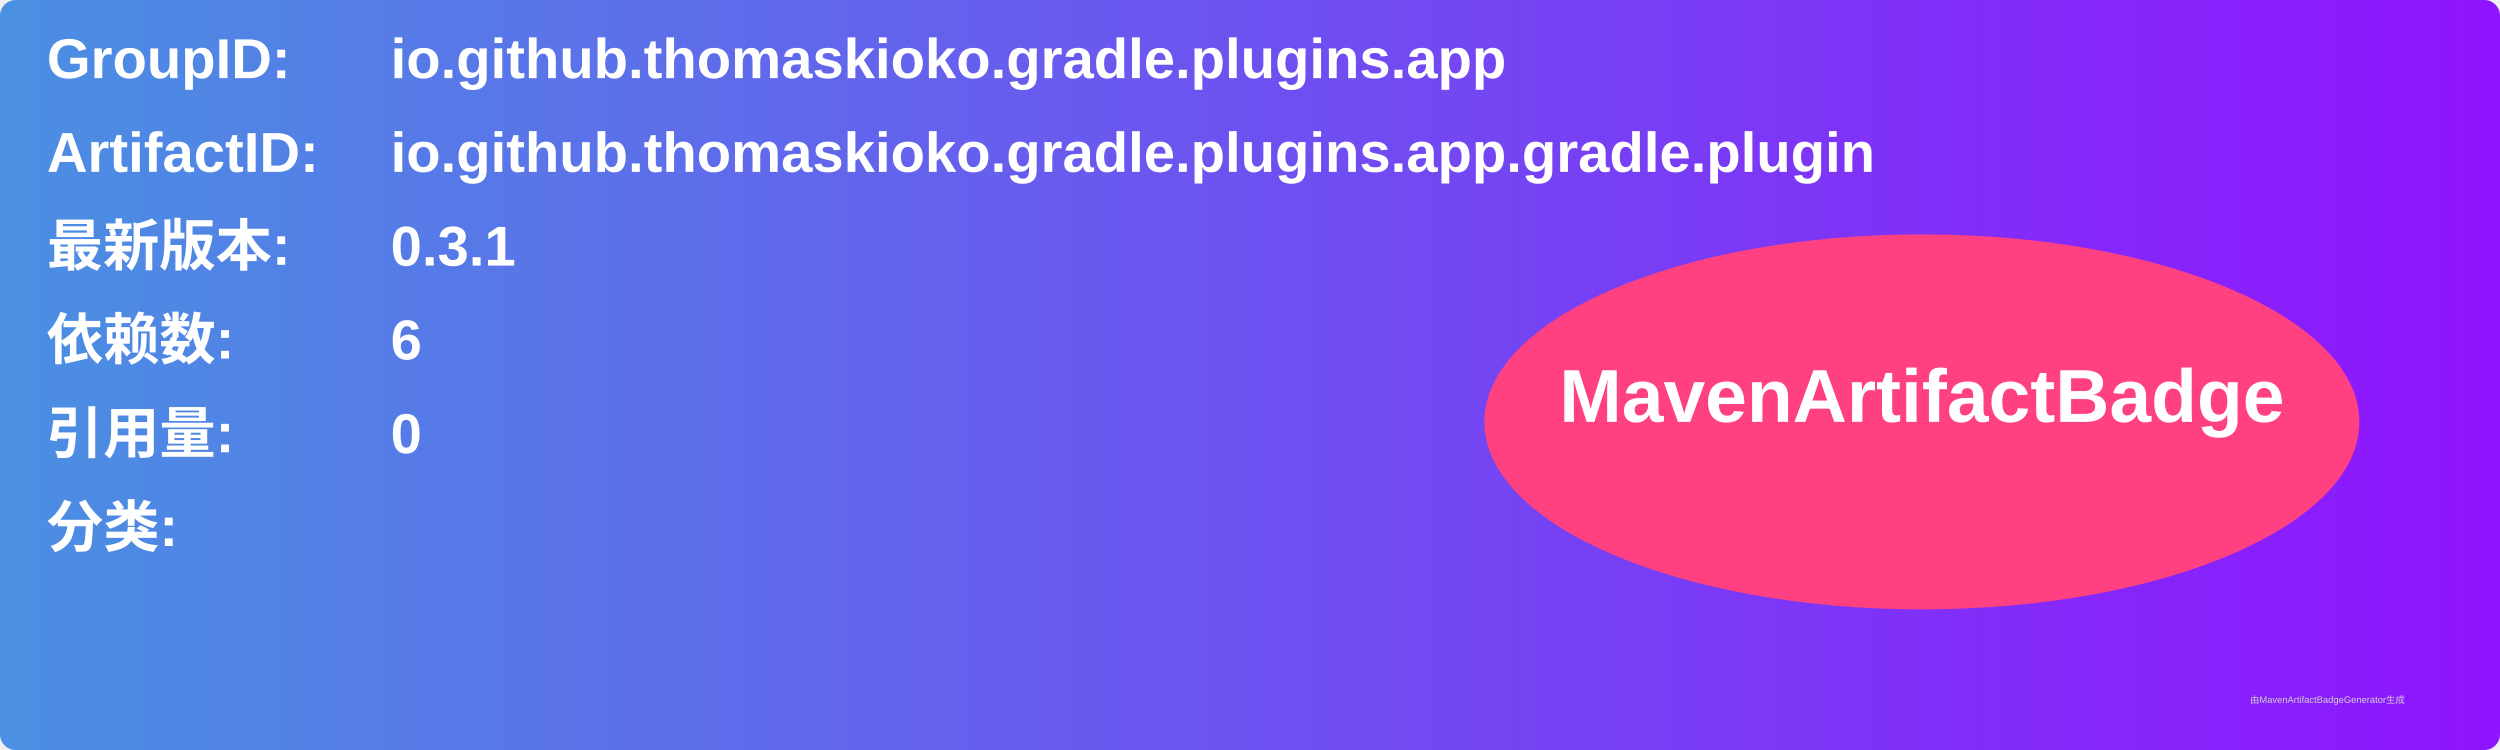
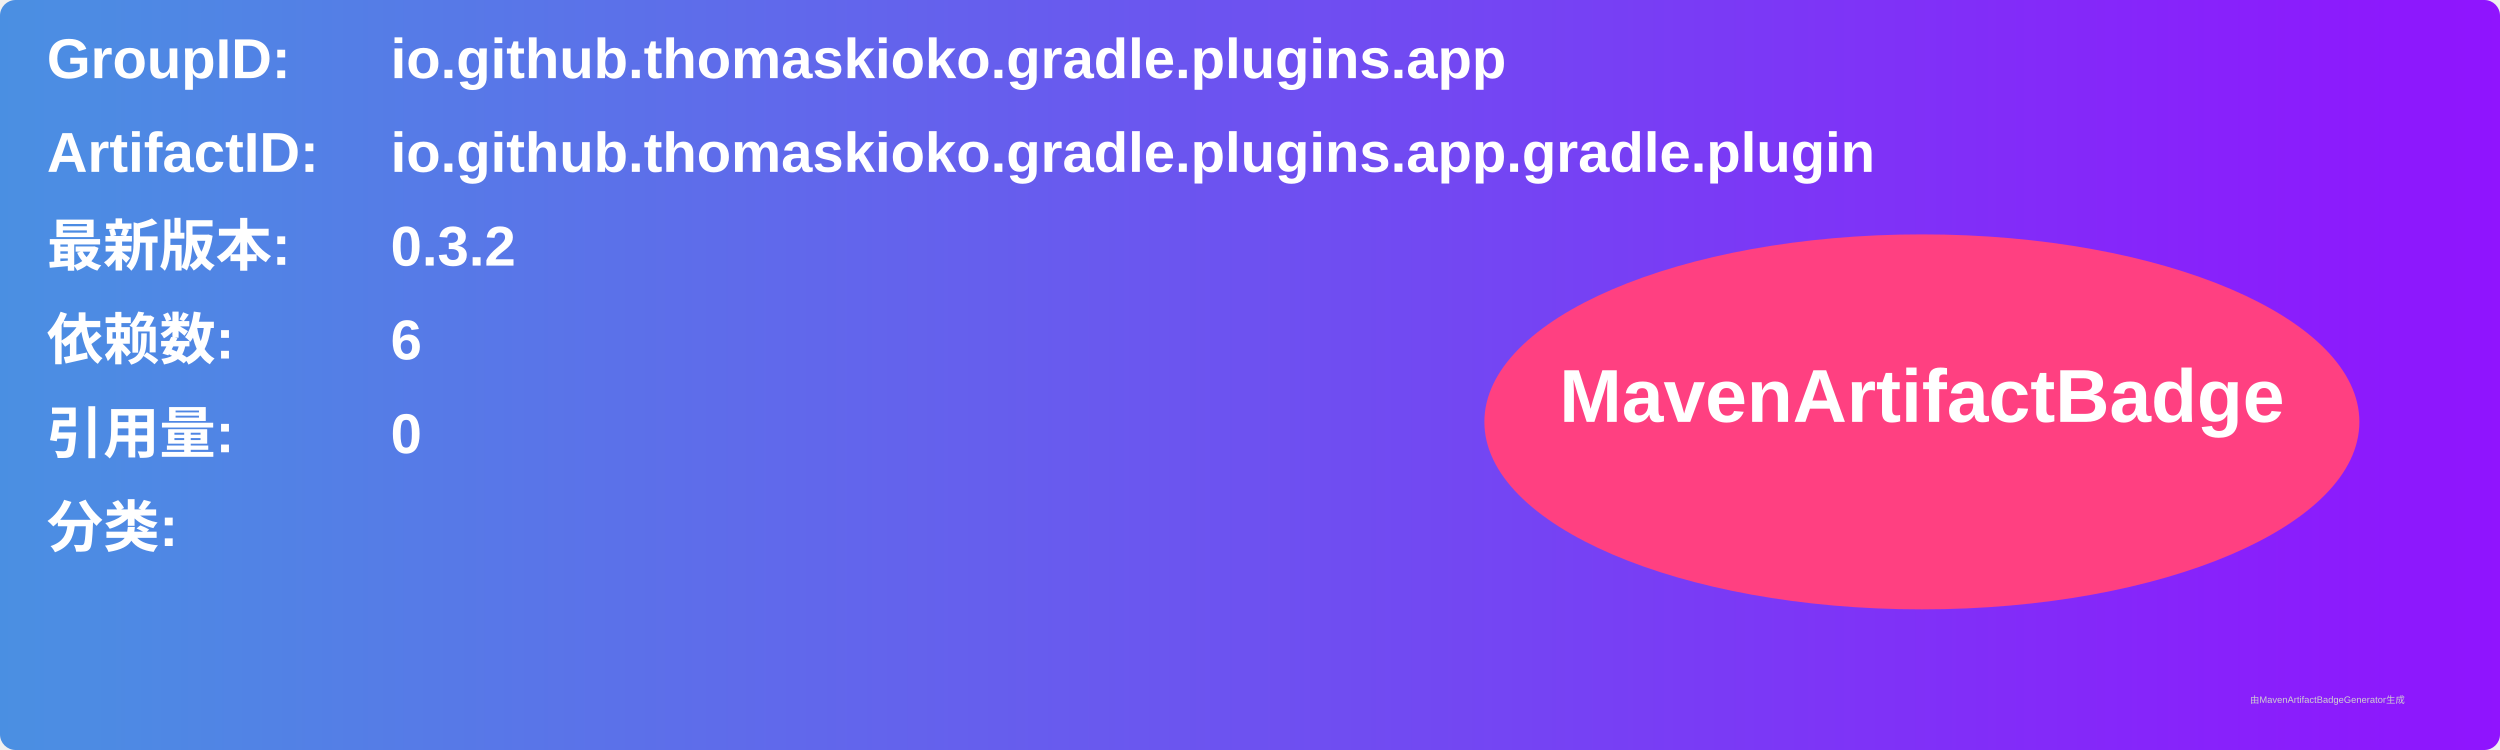
<svg xmlns="http://www.w3.org/2000/svg" width="800" height="240" viewBox="0 0 800 240">
  <linearGradient id="grad" x1="0%" y1="0%" x2="100%" y2="0%">
    <stop offset="0%" stop-color="#4a90e2" />
    <stop offset="100%" stop-color="#9013fe" />
  </linearGradient>
  <rect width="100%" height="100%" rx="5" ry="5" fill="url(#grad)" />
  <g transform="translate(15, 15)">
    <text x="0" y="10" font-family="Arial" font-size="18" fill="white" font-weight="bold" width="260">GroupID:</text>
    <text x="110" y="10" font-family="Arial" font-size="18" fill="white" font-weight="bold" width="460">io.github.thomaskioko.gradle.plugins.app</text>
    <text x="0" y="40" font-family="Arial" font-size="18" fill="white" font-weight="bold" width="260">ArtifactID:</text>
    <text x="110" y="40" font-family="Arial" font-size="18" fill="white" font-weight="bold" width="460">io.github.thomaskioko.gradle.plugins.app.gradle.plugin</text>
    <text x="0" y="70" font-family="Arial" font-size="18" fill="white" font-weight="bold">最新版本:</text>
    <text x="110" y="70" font-family="Arial" font-size="18" fill="white" font-weight="bold">
-       <tspan font-weight="bold">0.3.1</tspan>
+       <tspan font-weight="bold">0.3.2</tspan>
    </text>
    <text x="0" y="100" font-family="Arial" font-size="18" fill="white" font-weight="bold">依赖数: </text>
    <text x="110" y="100" font-family="Arial" font-size="18" fill="white">
      <tspan font-weight="bold">6</tspan>
    </text>
    <text x="0" y="130" font-family="Arial" font-size="18" fill="white" font-weight="bold">引用量: </text>
    <text x="110" y="130" font-family="Arial" font-size="18" fill="white">
      <tspan font-weight="bold">0</tspan>
    </text>
    <text x="0" y="160" font-family="Arial" font-size="18" fill="white" font-weight="bold">分类:</text>
    <text x="10" y="190" font-family="Arial" font-size="10" fill="white">
      <tspan font-weight="bold" />
    </text>
    <ellipse cx="600" cy="120" rx="140" ry="60" fill="#ff4081" />
    <text x="600" y="120" text-anchor="middle" font-family="Arial" font-size="24" fill="white" font-weight="bold">MavenArtifactBadge</text>
  </g>
  <text x="720" y="225" font-family="Arial" font-size="3" fill="#d0d0d0">由MavenArtifactBadgeGenerator生成</text>
</svg>
